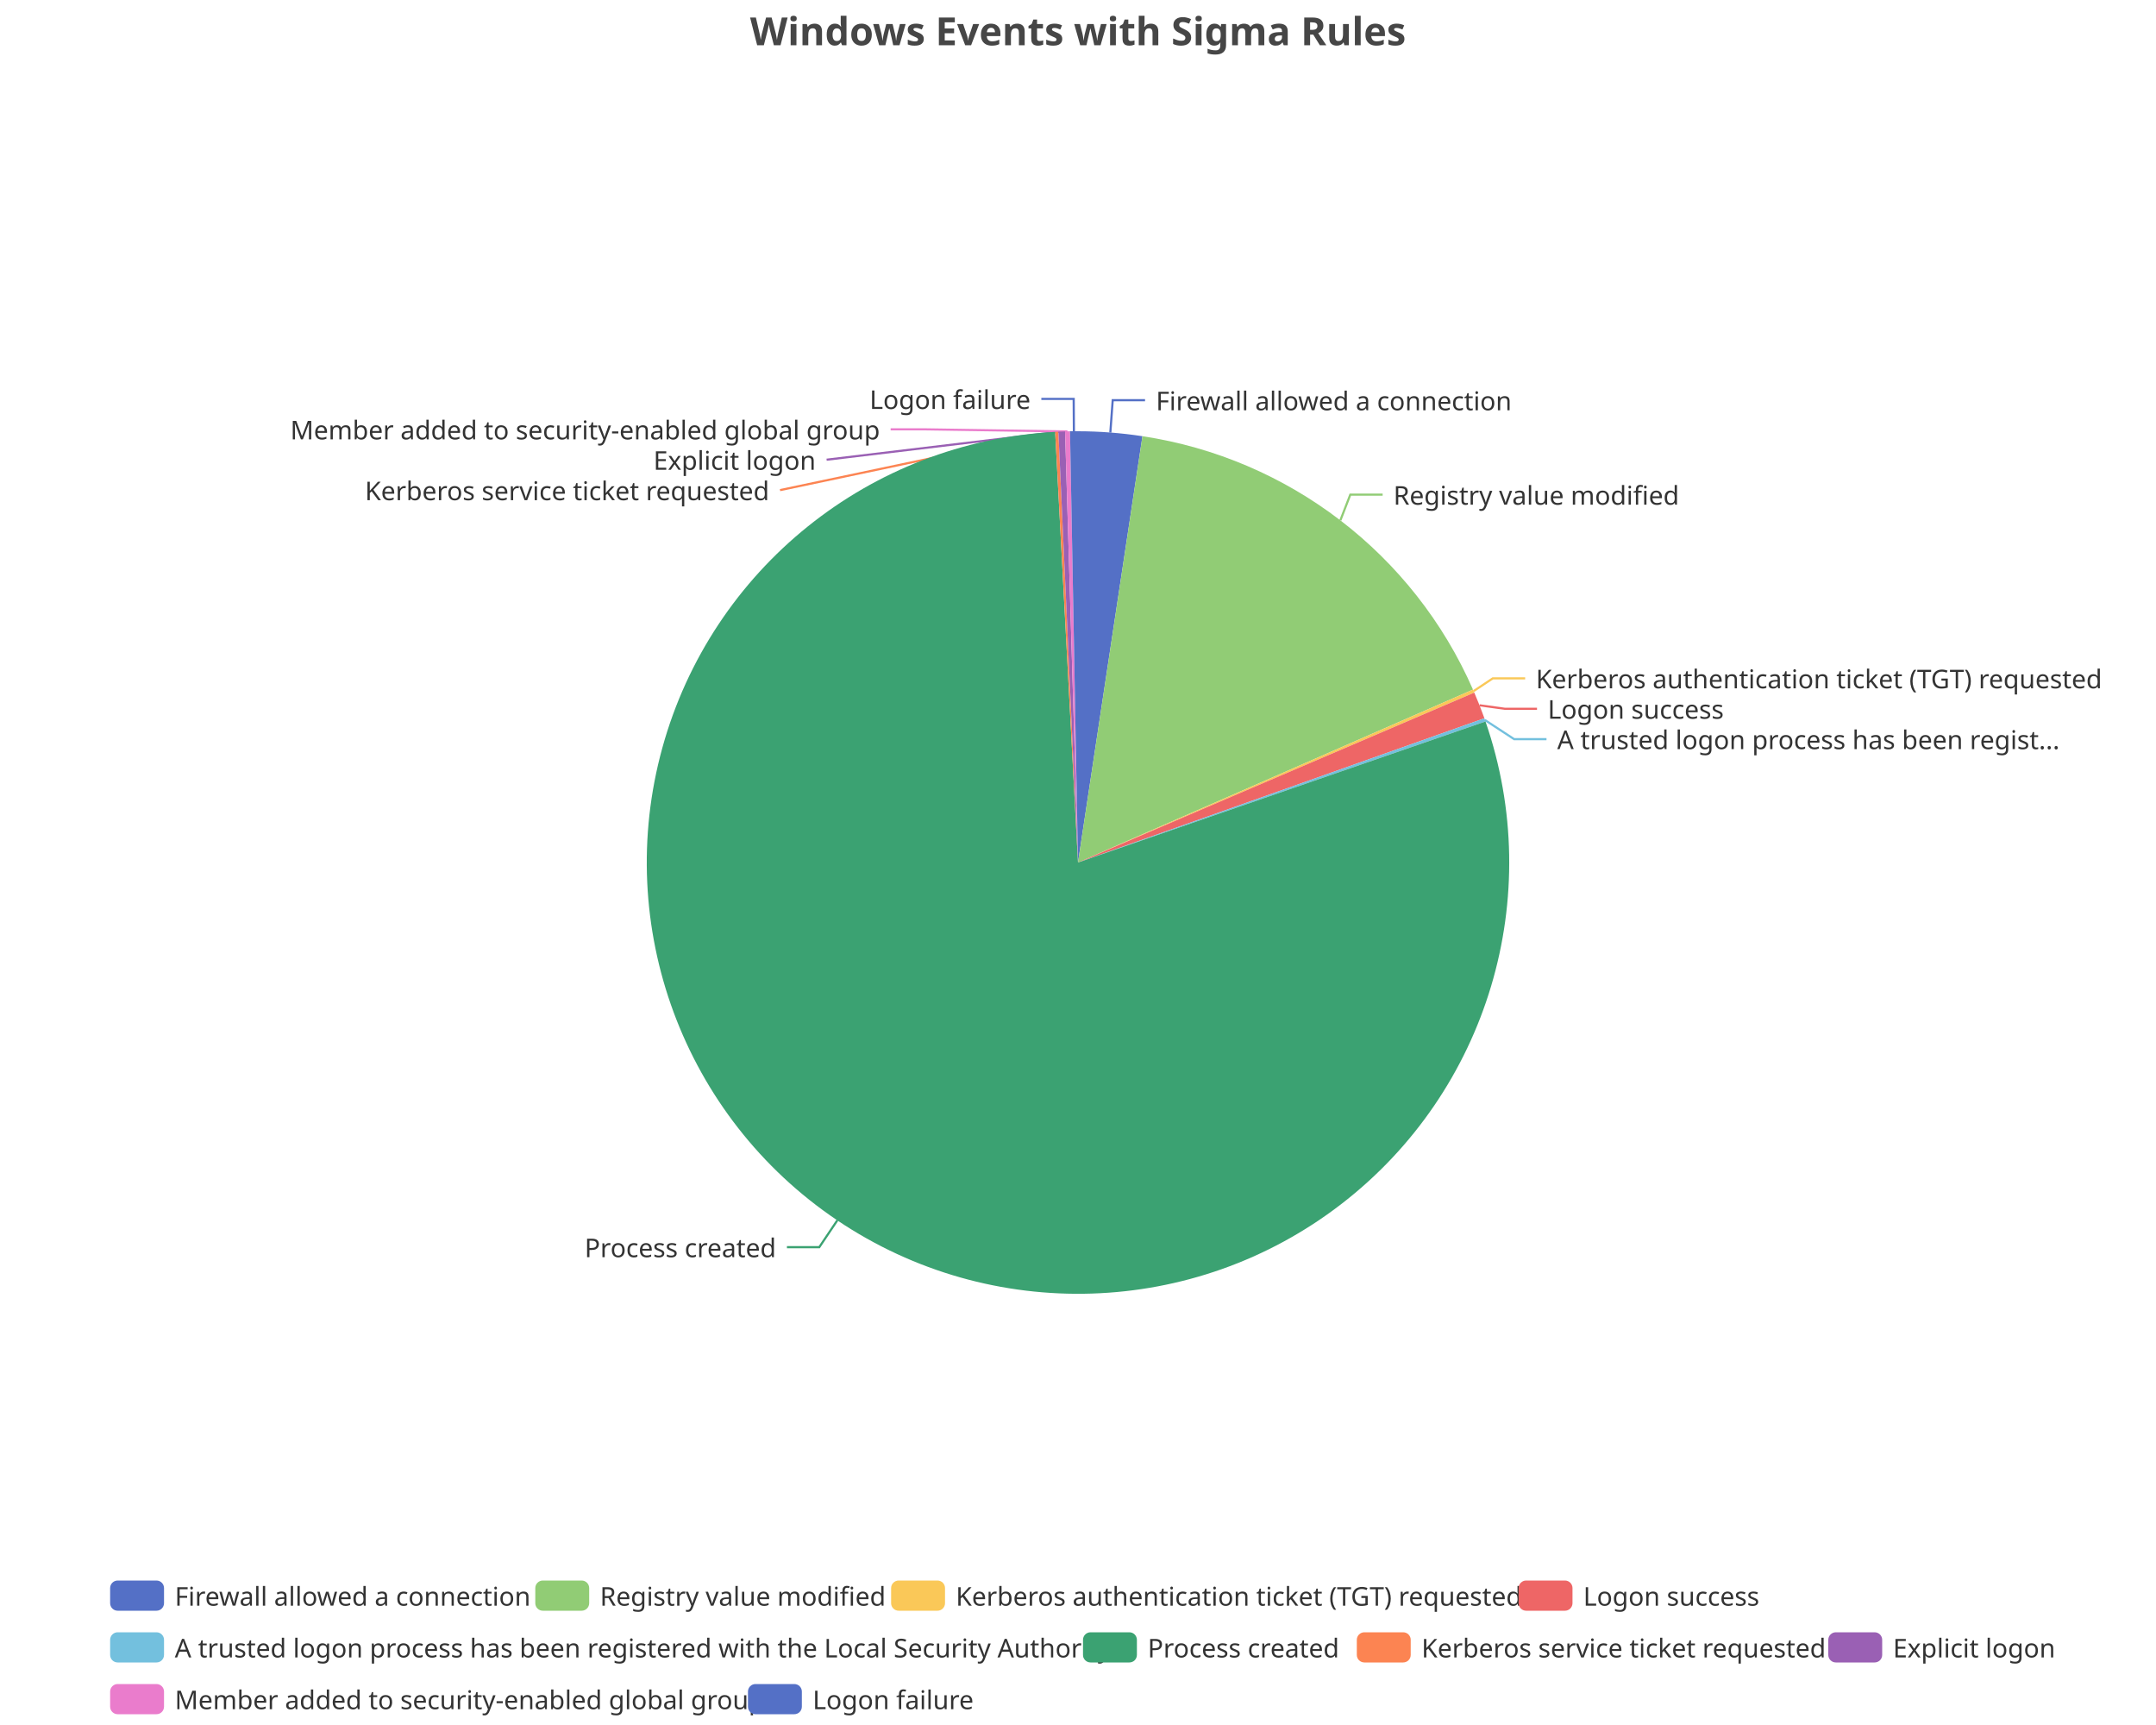
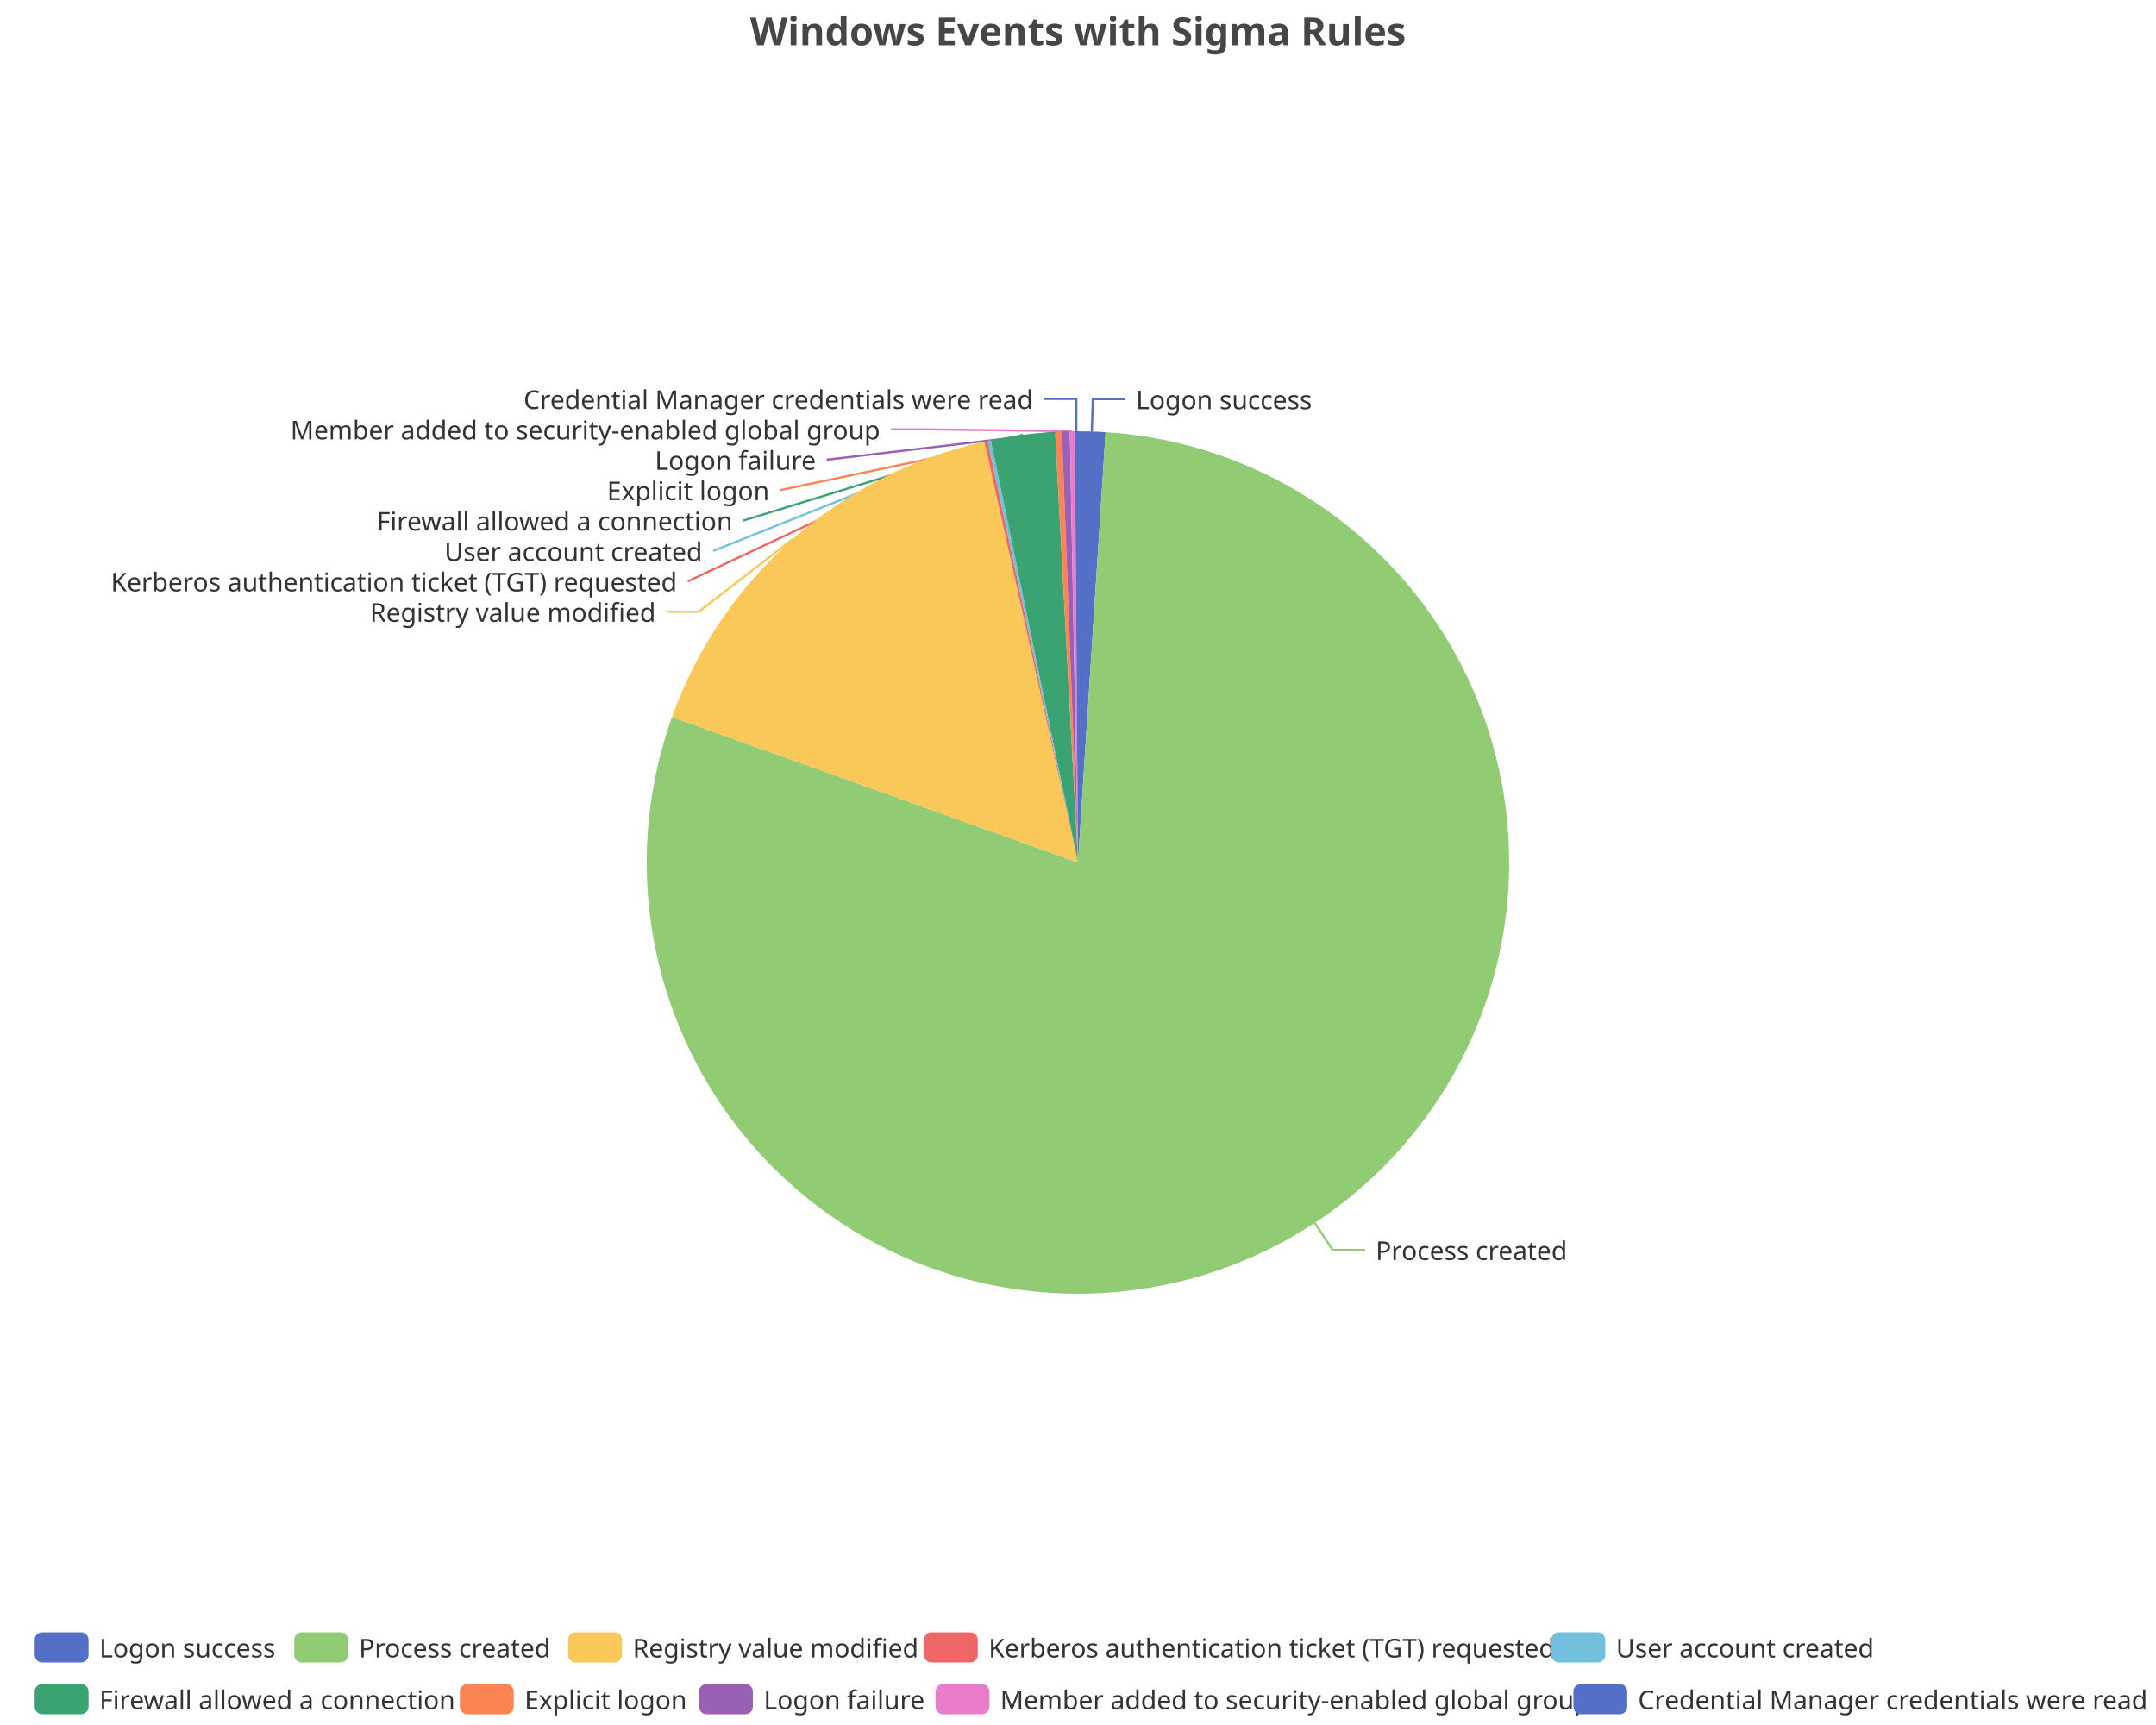
<svg xmlns="http://www.w3.org/2000/svg" width="1000" height="800" version="1.1" baseProfile="full" viewBox="0 0 1000 800">
  <rect width="1000" height="800" x="0" y="0" id="0" fill="none" />
-   <polyline points="515 200.6 516.1 185.6 531.1 185.6" fill="none" stroke="#5470c6" />
-   <polyline points="621.7 241.3 626.3 229.4 641.3 229.4" fill="none" stroke="#91cc75" />
-   <polyline points="683.5 320.5 692.4 314.6 707.4 314.6" fill="none" stroke="#fac858" />
-   <polyline points="686.3 327.1 697.9 328.7 712.9 328.7" fill="none" stroke="#ee6666" />
-   <polyline points="688.7 333.9 702.3 342.8 717.3 342.8" fill="none" stroke="#73c0de" />
-   <polyline points="388.4 565.9 380 578.4 365 578.4" fill="none" stroke="#3ba272" />
-   <polyline points="490.2 200.2 361.8 227.3 361.8 227.3" fill="none" stroke="#fc8452" />
-   <polyline points="492.5 200.1 383.4 213.2 383.4 213.2" fill="none" stroke="#9a60b4" />
-   <polyline points="495.1 200.1 428.1 199.1 413.1 199.1" fill="none" stroke="#ea7ccc" />
-   <polyline points="498.1 200 498 185 483 185" fill="none" stroke="#5470c6" />
-   <path d="M500 200A200 200 0 0 1 529.9 202.3L500 400Z" fill="#5470c6" />
-   <path d="M529.9 202.3A200 200 0 0 1 683.2 319.8L500 400Z" fill="#91cc75" />
-   <path d="M683.2 319.8A200 200 0 0 1 683.8 321.2L500 400Z" fill="#fac858" />
-   <path d="M683.8 321.2A200 200 0 0 1 688.5 333.1L500 400Z" fill="#ee6666" />
-   <path d="M688.5 333.1A200 200 0 0 1 689 334.6L500 400Z" fill="#73c0de" />
-   <path d="M689 334.6A200 200 0 1 1 489.4 200.3L500 400Z" fill="#3ba272" />
-   <path d="M489.4 200.3A200 200 0 0 1 490.9 200.2L500 400Z" fill="#fc8452" />
-   <path d="M490.9 200.2A200 200 0 0 1 494 200.1L500 400Z" fill="#9a60b4" />
-   <path d="M494 200.1A200 200 0 0 1 496.3 200L500 400Z" fill="#ea7ccc" />
-   <path d="M496.3 200A200 200 0 0 1 500 200L500 400Z" fill="#5470c6" />
-   <text dominant-baseline="central" text-anchor="start" style="font-size:12px;font-family:sans-serif;" xml:space="preserve" transform="translate(536.1421 185.6068)" fill="#333" stroke="rgb(255,255,255)" stroke-width="2" paint-order="stroke" stroke-miterlimit="2">Firewall allowed a connection</text>
-   <text dominant-baseline="central" text-anchor="start" style="font-size:12px;font-family:sans-serif;" xml:space="preserve" transform="translate(646.2976 229.4011)" fill="#333" stroke="rgb(255,255,255)" stroke-width="2" paint-order="stroke" stroke-miterlimit="2">Registry value modified</text>
-   <text dominant-baseline="central" text-anchor="start" style="font-size:12px;font-family:sans-serif;" xml:space="preserve" transform="translate(712.3682 314.5577)" fill="#333" stroke="rgb(255,255,255)" stroke-width="2" paint-order="stroke" stroke-miterlimit="2">Kerberos authentication ticket (TGT) requested</text>
-   <text dominant-baseline="central" text-anchor="start" style="font-size:12px;font-family:sans-serif;" xml:space="preserve" transform="translate(717.8692 328.6577)" fill="#333" stroke="rgb(255,255,255)" stroke-width="2" paint-order="stroke" stroke-miterlimit="2">Logon success</text>
-   <text dominant-baseline="central" text-anchor="start" style="font-size:12px;font-family:sans-serif;" xml:space="preserve" transform="translate(722.2718 342.7577)" fill="#333" stroke="rgb(255,255,255)" stroke-width="2" paint-order="stroke" stroke-miterlimit="2">A trusted logon process has been regist...</text>
-   <text dominant-baseline="central" text-anchor="end" style="font-size:12px;font-family:sans-serif;" xml:space="preserve" transform="translate(359.9813 578.3831)" fill="#333" stroke="rgb(255,255,255)" stroke-width="2" paint-order="stroke" stroke-miterlimit="2">Process created</text>
-   <text dominant-baseline="central" text-anchor="end" style="font-size:12px;font-family:sans-serif;" xml:space="preserve" transform="translate(356.813 227.3092)" fill="#333" stroke="rgb(255,255,255)" stroke-width="2" paint-order="stroke" stroke-miterlimit="2">Kerberos service ticket requested</text>
-   <text dominant-baseline="central" text-anchor="end" style="font-size:12px;font-family:sans-serif;" xml:space="preserve" transform="translate(378.3785 213.2092)" fill="#333" stroke="rgb(255,255,255)" stroke-width="2" paint-order="stroke" stroke-miterlimit="2">Explicit logon</text>
-   <text dominant-baseline="central" text-anchor="end" style="font-size:12px;font-family:sans-serif;" xml:space="preserve" transform="translate(408.1421 199.1092)" fill="#333" stroke="rgb(255,255,255)" stroke-width="2" paint-order="stroke" stroke-miterlimit="2">Member added to security-enabled global group</text>
-   <text dominant-baseline="central" text-anchor="end" style="font-size:12px;font-family:sans-serif;" xml:space="preserve" transform="translate(478.0062 185.0092)" fill="#333" stroke="rgb(255,255,255)" stroke-width="2" paint-order="stroke" stroke-miterlimit="2">Logon failure</text>
-   <path d="M-5 -5l907.8 0l0 72l-907.8 0Z" transform="translate(51.08 733)" fill="rgb(0,0,0)" fill-opacity="0" stroke="#ccc" stroke-width="0" />
-   <path d="M3.5 0L21.5 0A3.5 3.5 0 0 1 25 3.5L25 10.5A3.5 3.5 0 0 1 21.5 14L3.5 14A3.5 3.5 0 0 1 0 10.5L0 3.5A3.5 3.5 0 0 1 3.5 0" transform="translate(51.08 733)" fill="#5470c6" />
-   <text dominant-baseline="central" text-anchor="start" style="font-size:12px;font-family:sans-serif;" xml:space="preserve" x="30" y="7" transform="translate(51.08 733)" fill="#333">Firewall allowed a connection</text>
-   <path d="M3.5 0L21.5 0A3.5 3.5 0 0 1 25 3.5L25 10.5A3.5 3.5 0 0 1 21.5 14L3.5 14A3.5 3.5 0 0 1 0 10.5L0 3.5A3.5 3.5 0 0 1 3.5 0" transform="translate(248.28 733)" fill="#91cc75" />
-   <text dominant-baseline="central" text-anchor="start" style="font-size:12px;font-family:sans-serif;" xml:space="preserve" x="30" y="7" transform="translate(248.28 733)" fill="#333">Registry value modified</text>
-   <path d="M3.5 0L21.5 0A3.5 3.5 0 0 1 25 3.5L25 10.5A3.5 3.5 0 0 1 21.5 14L3.5 14A3.5 3.5 0 0 1 0 10.5L0 3.5A3.5 3.5 0 0 1 3.5 0" transform="translate(413.32 733)" fill="#fac858" />
-   <text dominant-baseline="central" text-anchor="start" style="font-size:12px;font-family:sans-serif;" xml:space="preserve" x="30" y="7" transform="translate(413.32 733)" fill="#333">Kerberos authentication ticket (TGT) requested</text>
-   <path d="M3.5 0L21.5 0A3.5 3.5 0 0 1 25 3.5L25 10.5A3.5 3.5 0 0 1 21.5 14L3.5 14A3.5 3.5 0 0 1 0 10.5L0 3.5A3.5 3.5 0 0 1 3.5 0" transform="translate(704.36 733)" fill="#ee6666" />
-   <text dominant-baseline="central" text-anchor="start" style="font-size:12px;font-family:sans-serif;" xml:space="preserve" x="30" y="7" transform="translate(704.36 733)" fill="#333">Logon success</text>
-   <path d="M3.5 0L21.5 0A3.5 3.5 0 0 1 25 3.5L25 10.5A3.5 3.5 0 0 1 21.5 14L3.5 14A3.5 3.5 0 0 1 0 10.5L0 3.5A3.5 3.5 0 0 1 3.5 0" transform="translate(51.08 757)" fill="#73c0de" />
-   <text dominant-baseline="central" text-anchor="start" style="font-size:12px;font-family:sans-serif;" xml:space="preserve" x="30" y="7" transform="translate(51.08 757)" fill="#333">A trusted logon process has been registered with the Local Security Authority</text>
-   <path d="M3.5 0L21.5 0A3.5 3.5 0 0 1 25 3.5L25 10.5A3.5 3.5 0 0 1 21.5 14L3.5 14A3.5 3.5 0 0 1 0 10.5L0 3.5A3.5 3.5 0 0 1 3.5 0" transform="translate(502.32 757)" fill="#3ba272" />
-   <text dominant-baseline="central" text-anchor="start" style="font-size:12px;font-family:sans-serif;" xml:space="preserve" x="30" y="7" transform="translate(502.32 757)" fill="#333">Process created</text>
-   <path d="M3.5 0L21.5 0A3.5 3.5 0 0 1 25 3.5L25 10.5A3.5 3.5 0 0 1 21.5 14L3.5 14A3.5 3.5 0 0 1 0 10.5L0 3.5A3.5 3.5 0 0 1 3.5 0" transform="translate(629.32 757)" fill="#fc8452" />
-   <text dominant-baseline="central" text-anchor="start" style="font-size:12px;font-family:sans-serif;" xml:space="preserve" x="30" y="7" transform="translate(629.32 757)" fill="#333">Kerberos service ticket requested</text>
-   <path d="M3.5 0L21.5 0A3.5 3.5 0 0 1 25 3.5L25 10.5A3.5 3.5 0 0 1 21.5 14L3.5 14A3.5 3.5 0 0 1 0 10.5L0 3.5A3.5 3.5 0 0 1 3.5 0" transform="translate(848 757)" fill="#9a60b4" />
-   <text dominant-baseline="central" text-anchor="start" style="font-size:12px;font-family:sans-serif;" xml:space="preserve" x="30" y="7" transform="translate(848 757)" fill="#333">Explicit logon</text>
-   <path d="M3.5 0L21.5 0A3.5 3.5 0 0 1 25 3.5L25 10.5A3.5 3.5 0 0 1 21.5 14L3.5 14A3.5 3.5 0 0 1 0 10.5L0 3.5A3.5 3.5 0 0 1 3.5 0" transform="translate(51.08 781)" fill="#ea7ccc" />
-   <text dominant-baseline="central" text-anchor="start" style="font-size:12px;font-family:sans-serif;" xml:space="preserve" x="30" y="7" transform="translate(51.08 781)" fill="#333">Member added to security-enabled global group</text>
-   <path d="M3.5 0L21.5 0A3.5 3.5 0 0 1 25 3.5L25 10.5A3.5 3.5 0 0 1 21.5 14L3.5 14A3.5 3.5 0 0 1 0 10.5L0 3.5A3.5 3.5 0 0 1 3.5 0" transform="translate(346.92 781)" fill="#5470c6" />
-   <text dominant-baseline="central" text-anchor="start" style="font-size:12px;font-family:sans-serif;" xml:space="preserve" x="30" y="7" transform="translate(346.92 781)" fill="#333">Logon failure</text>
+   <polyline points="506.4 200.1 506.9 185.1 521.9 185.1" fill="none" stroke="#5470c6" />
+   <polyline points="609.8 567.1 618.1 579.7 633.1 579.7" fill="none" stroke="#91cc75" />
+   <polyline points="367.7 250 324.1 283.7 309.1 283.7" fill="none" stroke="#fac858" />
+   <polyline points="457.4 204.6 319 269.6 319 269.6" fill="none" stroke="#ee6666" />
+   <polyline points="458.9 204.3 330.8 255.5 330.8 255.5" fill="none" stroke="#73c0de" />
+   <polyline points="474.4 201.6 344.8 241.4 344.8 241.4" fill="none" stroke="#3ba272" />
+   <polyline points="490.9 200.2 361.9 227.3 361.9 227.3" fill="none" stroke="#fc8452" />
+   <polyline points="494.3 200.1 383.4 213.2 383.4 213.2" fill="none" stroke="#9a60b4" />
+   <polyline points="497.3 200 428.2 199.1 413.2 199.1" fill="none" stroke="#ea7ccc" />
+   <polyline points="499.2 200 499.2 185 484.2 185" fill="none" stroke="#5470c6" />
+   <path d="M500 200A200 200 0 0 1 512.8 200.4L500 400Z" fill="#5470c6" />
+   <path d="M512.8 200.4A200 200 0 1 1 311.7 332.5L500 400Z" fill="#91cc75" />
+   <path d="M311.7 332.5A200 200 0 0 1 456.6 204.8L500 400Z" fill="#fac858" />
+   <path d="M456.6 204.8A200 200 0 0 1 458.1 204.4L500 400Z" fill="#ee6666" />
+   <path d="M458.1 204.4A200 200 0 0 1 459.6 204.1L500 400Z" fill="#73c0de" />
+   <path d="M459.6 204.1A200 200 0 0 1 489.4 200.3L500 400Z" fill="#3ba272" />
+   <path d="M489.4 200.3A200 200 0 0 1 492.5 200.1L500 400Z" fill="#fc8452" />
+   <path d="M492.5 200.1A200 200 0 0 1 496.2 200L500 400Z" fill="#9a60b4" />
+   <path d="M496.2 200A200 200 0 0 1 498.5 200L500 400Z" fill="#ea7ccc" />
+   <path d="M498.5 200A200 200 0 0 1 500 200L500 400Z" fill="#5470c6" />
+   <text dominant-baseline="central" text-anchor="start" style="font-size:12px;font-family:sans-serif;" xml:space="preserve" transform="translate(526.8743 185.1099)" fill="#333" stroke="rgb(255,255,255)" stroke-width="2" paint-order="stroke" stroke-miterlimit="2">Logon success</text>
+   <text dominant-baseline="central" text-anchor="start" style="font-size:12px;font-family:sans-serif;" xml:space="preserve" transform="translate(638.0721 579.6774)" fill="#333" stroke="rgb(255,255,255)" stroke-width="2" paint-order="stroke" stroke-miterlimit="2">Process created</text>
+   <text dominant-baseline="central" text-anchor="end" style="font-size:12px;font-family:sans-serif;" xml:space="preserve" transform="translate(304.1426 283.7016)" fill="#333" stroke="rgb(255,255,255)" stroke-width="2" paint-order="stroke" stroke-miterlimit="2">Registry value modified</text>
+   <text dominant-baseline="central" text-anchor="end" style="font-size:12px;font-family:sans-serif;" xml:space="preserve" transform="translate(314.022 269.6016)" fill="#333" stroke="rgb(255,255,255)" stroke-width="2" paint-order="stroke" stroke-miterlimit="2">Kerberos authentication ticket (TGT) requested</text>
+   <text dominant-baseline="central" text-anchor="end" style="font-size:12px;font-family:sans-serif;" xml:space="preserve" transform="translate(325.7511 255.5016)" fill="#333" stroke="rgb(255,255,255)" stroke-width="2" paint-order="stroke" stroke-miterlimit="2">User account created</text>
+   <text dominant-baseline="central" text-anchor="end" style="font-size:12px;font-family:sans-serif;" xml:space="preserve" transform="translate(339.7773 241.4016)" fill="#333" stroke="rgb(255,255,255)" stroke-width="2" paint-order="stroke" stroke-miterlimit="2">Firewall allowed a connection</text>
+   <text dominant-baseline="central" text-anchor="end" style="font-size:12px;font-family:sans-serif;" xml:space="preserve" transform="translate(356.8528 227.3016)" fill="#333" stroke="rgb(255,255,255)" stroke-width="2" paint-order="stroke" stroke-miterlimit="2">Explicit logon</text>
+   <text dominant-baseline="central" text-anchor="end" style="font-size:12px;font-family:sans-serif;" xml:space="preserve" transform="translate(378.4333 213.2016)" fill="#333" stroke="rgb(255,255,255)" stroke-width="2" paint-order="stroke" stroke-miterlimit="2">Logon failure</text>
+   <text dominant-baseline="central" text-anchor="end" style="font-size:12px;font-family:sans-serif;" xml:space="preserve" transform="translate(408.2285 199.1016)" fill="#333" stroke="rgb(255,255,255)" stroke-width="2" paint-order="stroke" stroke-miterlimit="2">Member added to security-enabled global group</text>
+   <text dominant-baseline="central" text-anchor="end" style="font-size:12px;font-family:sans-serif;" xml:space="preserve" transform="translate(479.175 185.0016)" fill="#333" stroke="rgb(255,255,255)" stroke-width="2" paint-order="stroke" stroke-miterlimit="2">Credential Manager credentials were read</text>
+   <path d="M-5 -5l977.8 0l0 48l-977.8 0Z" transform="translate(16.08 757)" fill="rgb(0,0,0)" fill-opacity="0" stroke="#ccc" stroke-width="0" />
+   <path d="M3.5 0L21.5 0A3.5 3.5 0 0 1 25 3.5L25 10.5A3.5 3.5 0 0 1 21.5 14L3.5 14A3.5 3.5 0 0 1 0 10.5L0 3.5A3.5 3.5 0 0 1 3.5 0" transform="translate(16.08 757)" fill="#5470c6" />
+   <text dominant-baseline="central" text-anchor="start" style="font-size:12px;font-family:sans-serif;" xml:space="preserve" x="30" y="7" transform="translate(16.08 757)" fill="#333">Logon success</text>
+   <path d="M3.5 0L21.5 0A3.5 3.5 0 0 1 25 3.5L25 10.5A3.5 3.5 0 0 1 21.5 14L3.5 14A3.5 3.5 0 0 1 0 10.5L0 3.5A3.5 3.5 0 0 1 3.5 0" transform="translate(136.48 757)" fill="#91cc75" />
+   <text dominant-baseline="central" text-anchor="start" style="font-size:12px;font-family:sans-serif;" xml:space="preserve" x="30" y="7" transform="translate(136.48 757)" fill="#333">Process created</text>
+   <path d="M3.5 0L21.5 0A3.5 3.5 0 0 1 25 3.5L25 10.5A3.5 3.5 0 0 1 21.5 14L3.5 14A3.5 3.5 0 0 1 0 10.5L0 3.5A3.5 3.5 0 0 1 3.5 0" transform="translate(263.48 757)" fill="#fac858" />
+   <text dominant-baseline="central" text-anchor="start" style="font-size:12px;font-family:sans-serif;" xml:space="preserve" x="30" y="7" transform="translate(263.48 757)" fill="#333">Registry value modified</text>
+   <path d="M3.5 0L21.5 0A3.5 3.5 0 0 1 25 3.5L25 10.5A3.5 3.5 0 0 1 21.5 14L3.5 14A3.5 3.5 0 0 1 0 10.5L0 3.5A3.5 3.5 0 0 1 3.5 0" transform="translate(428.52 757)" fill="#ee6666" />
+   <text dominant-baseline="central" text-anchor="start" style="font-size:12px;font-family:sans-serif;" xml:space="preserve" x="30" y="7" transform="translate(428.52 757)" fill="#333">Kerberos authentication ticket (TGT) requested</text>
+   <path d="M3.5 0L21.5 0A3.5 3.5 0 0 1 25 3.5L25 10.5A3.5 3.5 0 0 1 21.5 14L3.5 14A3.5 3.5 0 0 1 0 10.5L0 3.5A3.5 3.5 0 0 1 3.5 0" transform="translate(719.56 757)" fill="#73c0de" />
+   <text dominant-baseline="central" text-anchor="start" style="font-size:12px;font-family:sans-serif;" xml:space="preserve" x="30" y="7" transform="translate(719.56 757)" fill="#333">User account created</text>
+   <path d="M3.5 0L21.5 0A3.5 3.5 0 0 1 25 3.5L25 10.5A3.5 3.5 0 0 1 21.5 14L3.5 14A3.5 3.5 0 0 1 0 10.5L0 3.5A3.5 3.5 0 0 1 3.5 0" transform="translate(16.08 781)" fill="#3ba272" />
+   <text dominant-baseline="central" text-anchor="start" style="font-size:12px;font-family:sans-serif;" xml:space="preserve" x="30" y="7" transform="translate(16.08 781)" fill="#333">Firewall allowed a connection</text>
+   <path d="M3.5 0L21.5 0A3.5 3.5 0 0 1 25 3.5L25 10.5A3.5 3.5 0 0 1 21.5 14L3.5 14A3.5 3.5 0 0 1 0 10.5L0 3.5A3.5 3.5 0 0 1 3.5 0" transform="translate(213.28 781)" fill="#fc8452" />
+   <text dominant-baseline="central" text-anchor="start" style="font-size:12px;font-family:sans-serif;" xml:space="preserve" x="30" y="7" transform="translate(213.28 781)" fill="#333">Explicit logon</text>
+   <path d="M3.5 0L21.5 0A3.5 3.5 0 0 1 25 3.5L25 10.5A3.5 3.5 0 0 1 21.5 14L3.5 14A3.5 3.5 0 0 1 0 10.5L0 3.5A3.5 3.5 0 0 1 3.5 0" transform="translate(324.2 781)" fill="#9a60b4" />
+   <text dominant-baseline="central" text-anchor="start" style="font-size:12px;font-family:sans-serif;" xml:space="preserve" x="30" y="7" transform="translate(324.2 781)" fill="#333">Logon failure</text>
+   <path d="M3.5 0L21.5 0A3.5 3.5 0 0 1 25 3.5L25 10.5A3.5 3.5 0 0 1 21.5 14L3.5 14A3.5 3.5 0 0 1 0 10.5L0 3.5A3.5 3.5 0 0 1 3.5 0" transform="translate(433.92 781)" fill="#ea7ccc" />
+   <text dominant-baseline="central" text-anchor="start" style="font-size:12px;font-family:sans-serif;" xml:space="preserve" x="30" y="7" transform="translate(433.92 781)" fill="#333">Member added to security-enabled global group</text>
+   <path d="M3.5 0L21.5 0A3.5 3.5 0 0 1 25 3.5L25 10.5A3.5 3.5 0 0 1 21.5 14L3.5 14A3.5 3.5 0 0 1 0 10.5L0 3.5A3.5 3.5 0 0 1 3.5 0" transform="translate(729.76 781)" fill="#5470c6" />
+   <text dominant-baseline="central" text-anchor="start" style="font-size:12px;font-family:sans-serif;" xml:space="preserve" x="30" y="7" transform="translate(729.76 781)" fill="#333">Credential Manager credentials were read</text>
  <path d="M-143.9 -5l287.7 0l0 28l-287.7 0Z" transform="translate(500 5)" fill="rgb(0,0,0)" fill-opacity="0" stroke="#ccc" stroke-width="0" />
  <text dominant-baseline="central" text-anchor="middle" style="font-size:18px;font-family:sans-serif;font-weight:bold;" xml:space="preserve" y="9" transform="translate(500 5)" fill="#464646">Windows Events with Sigma Rules</text>
</svg>
